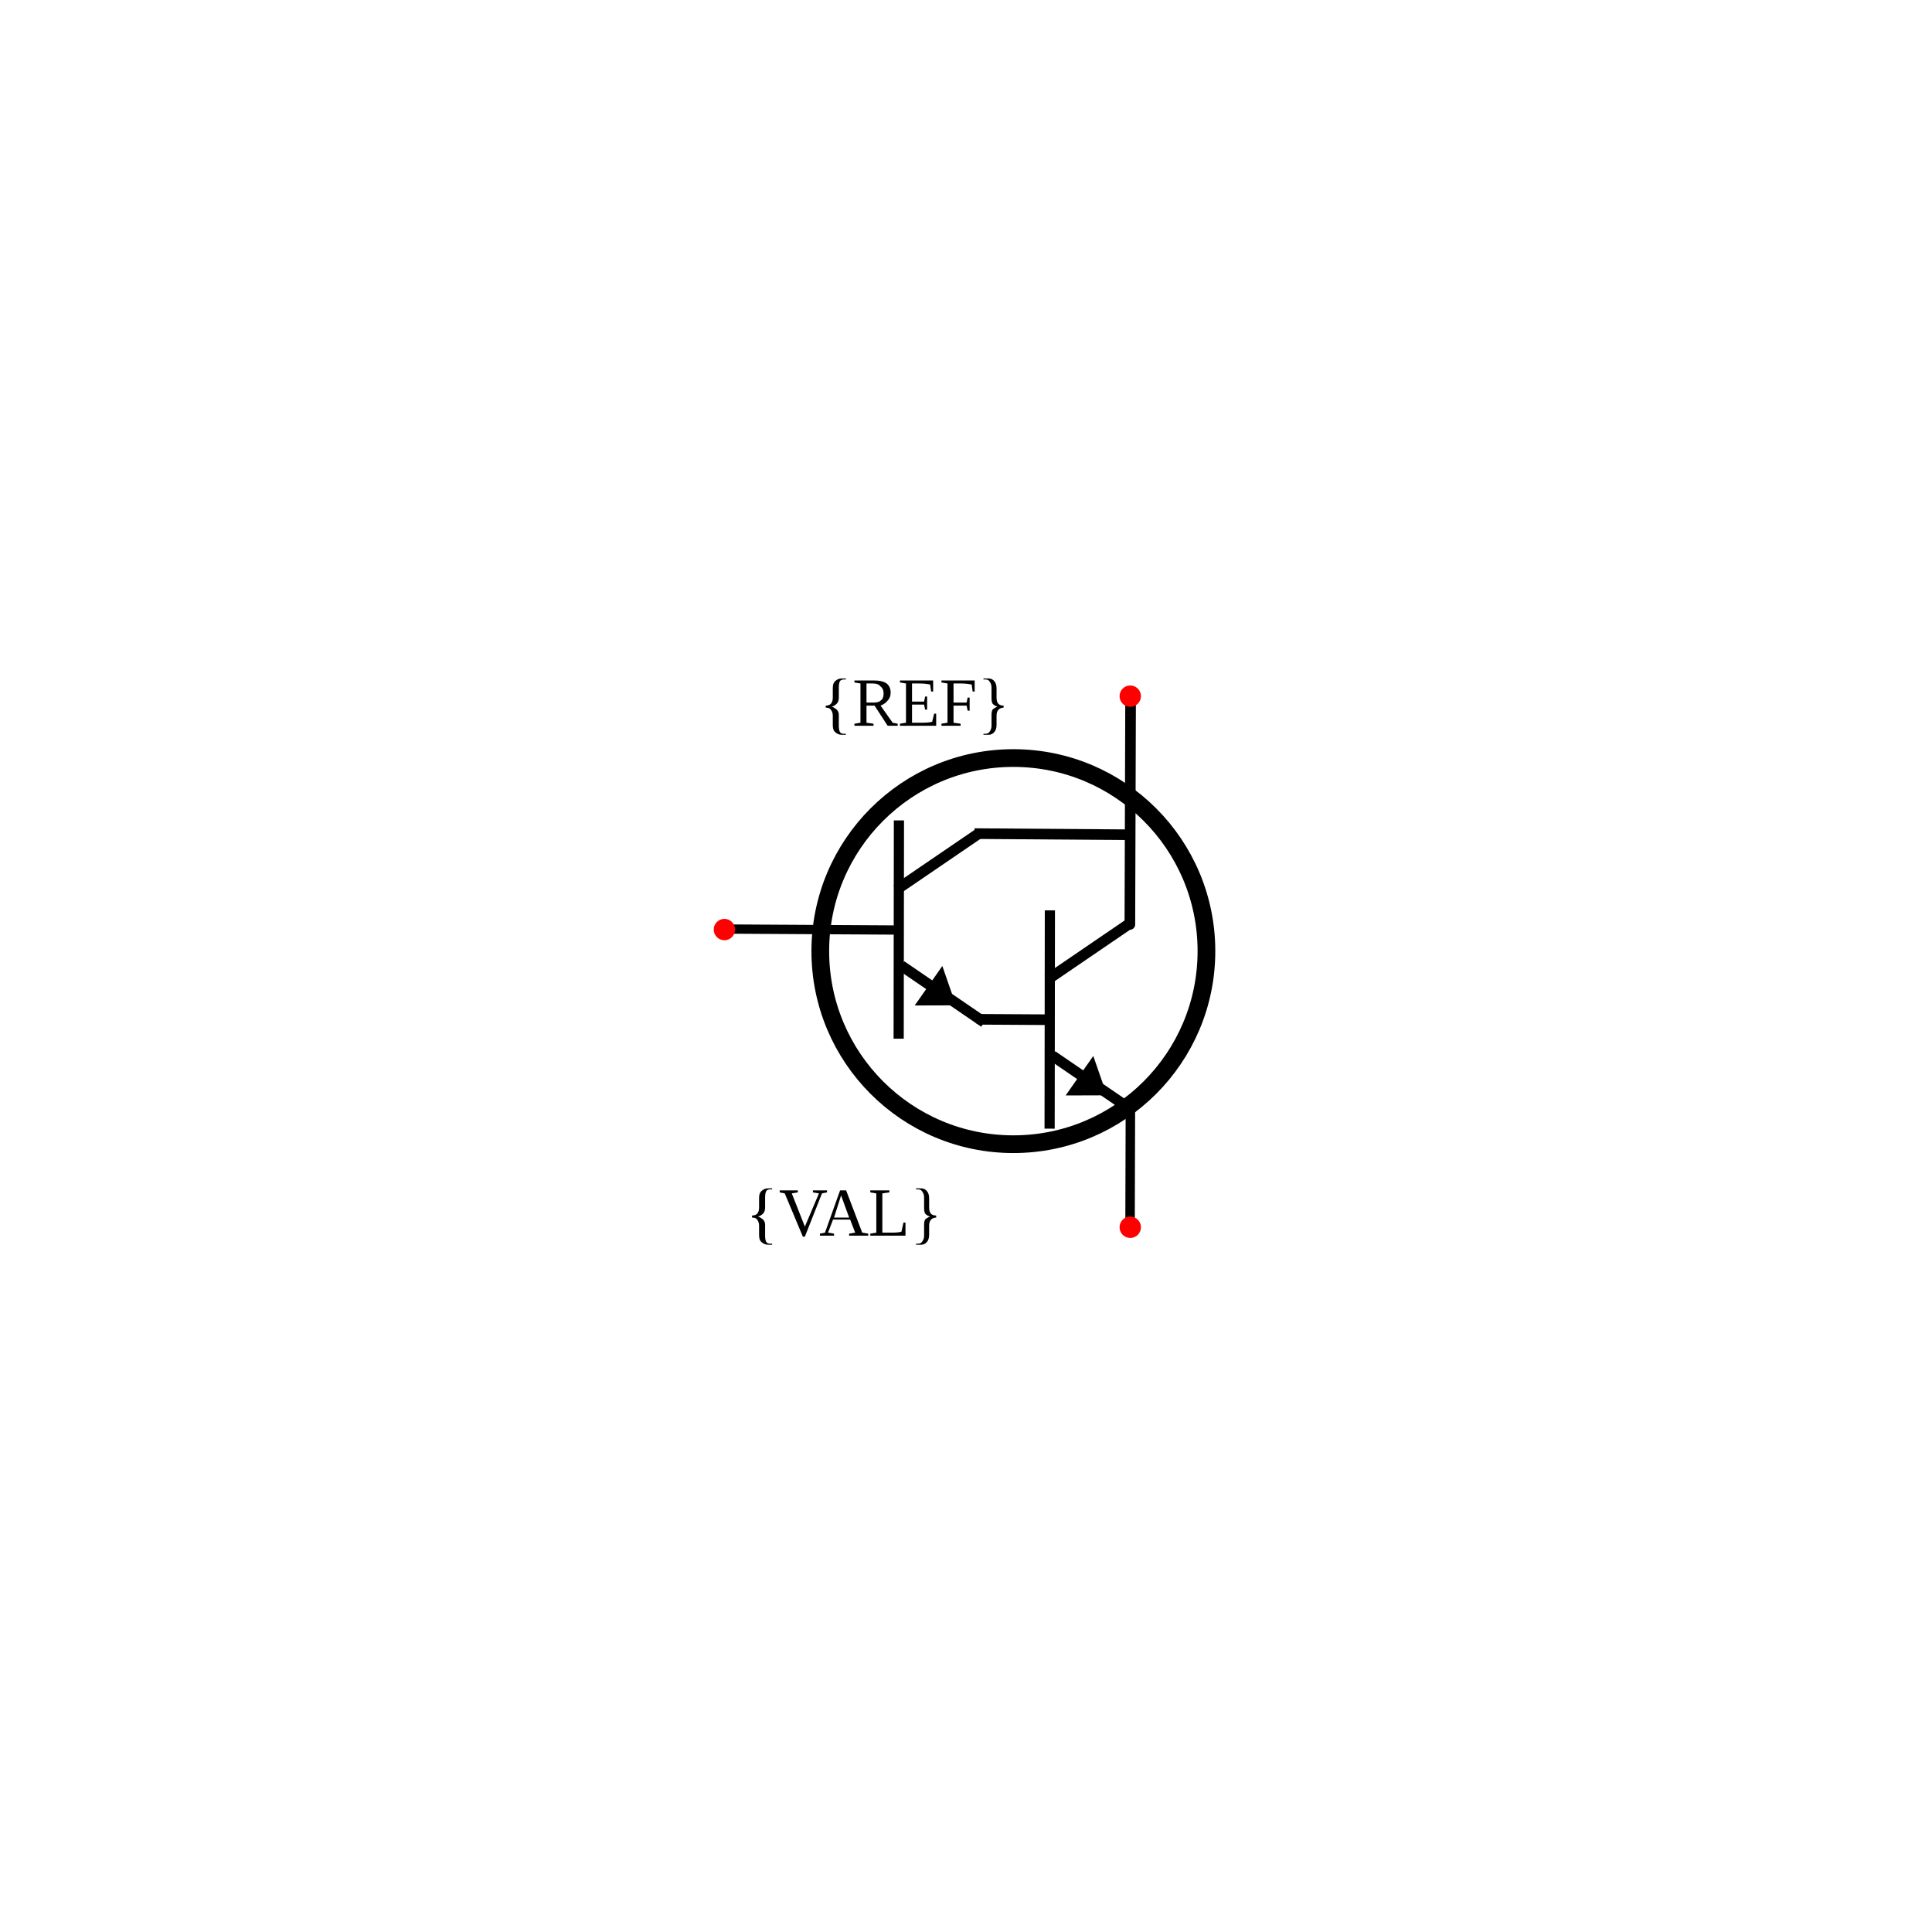
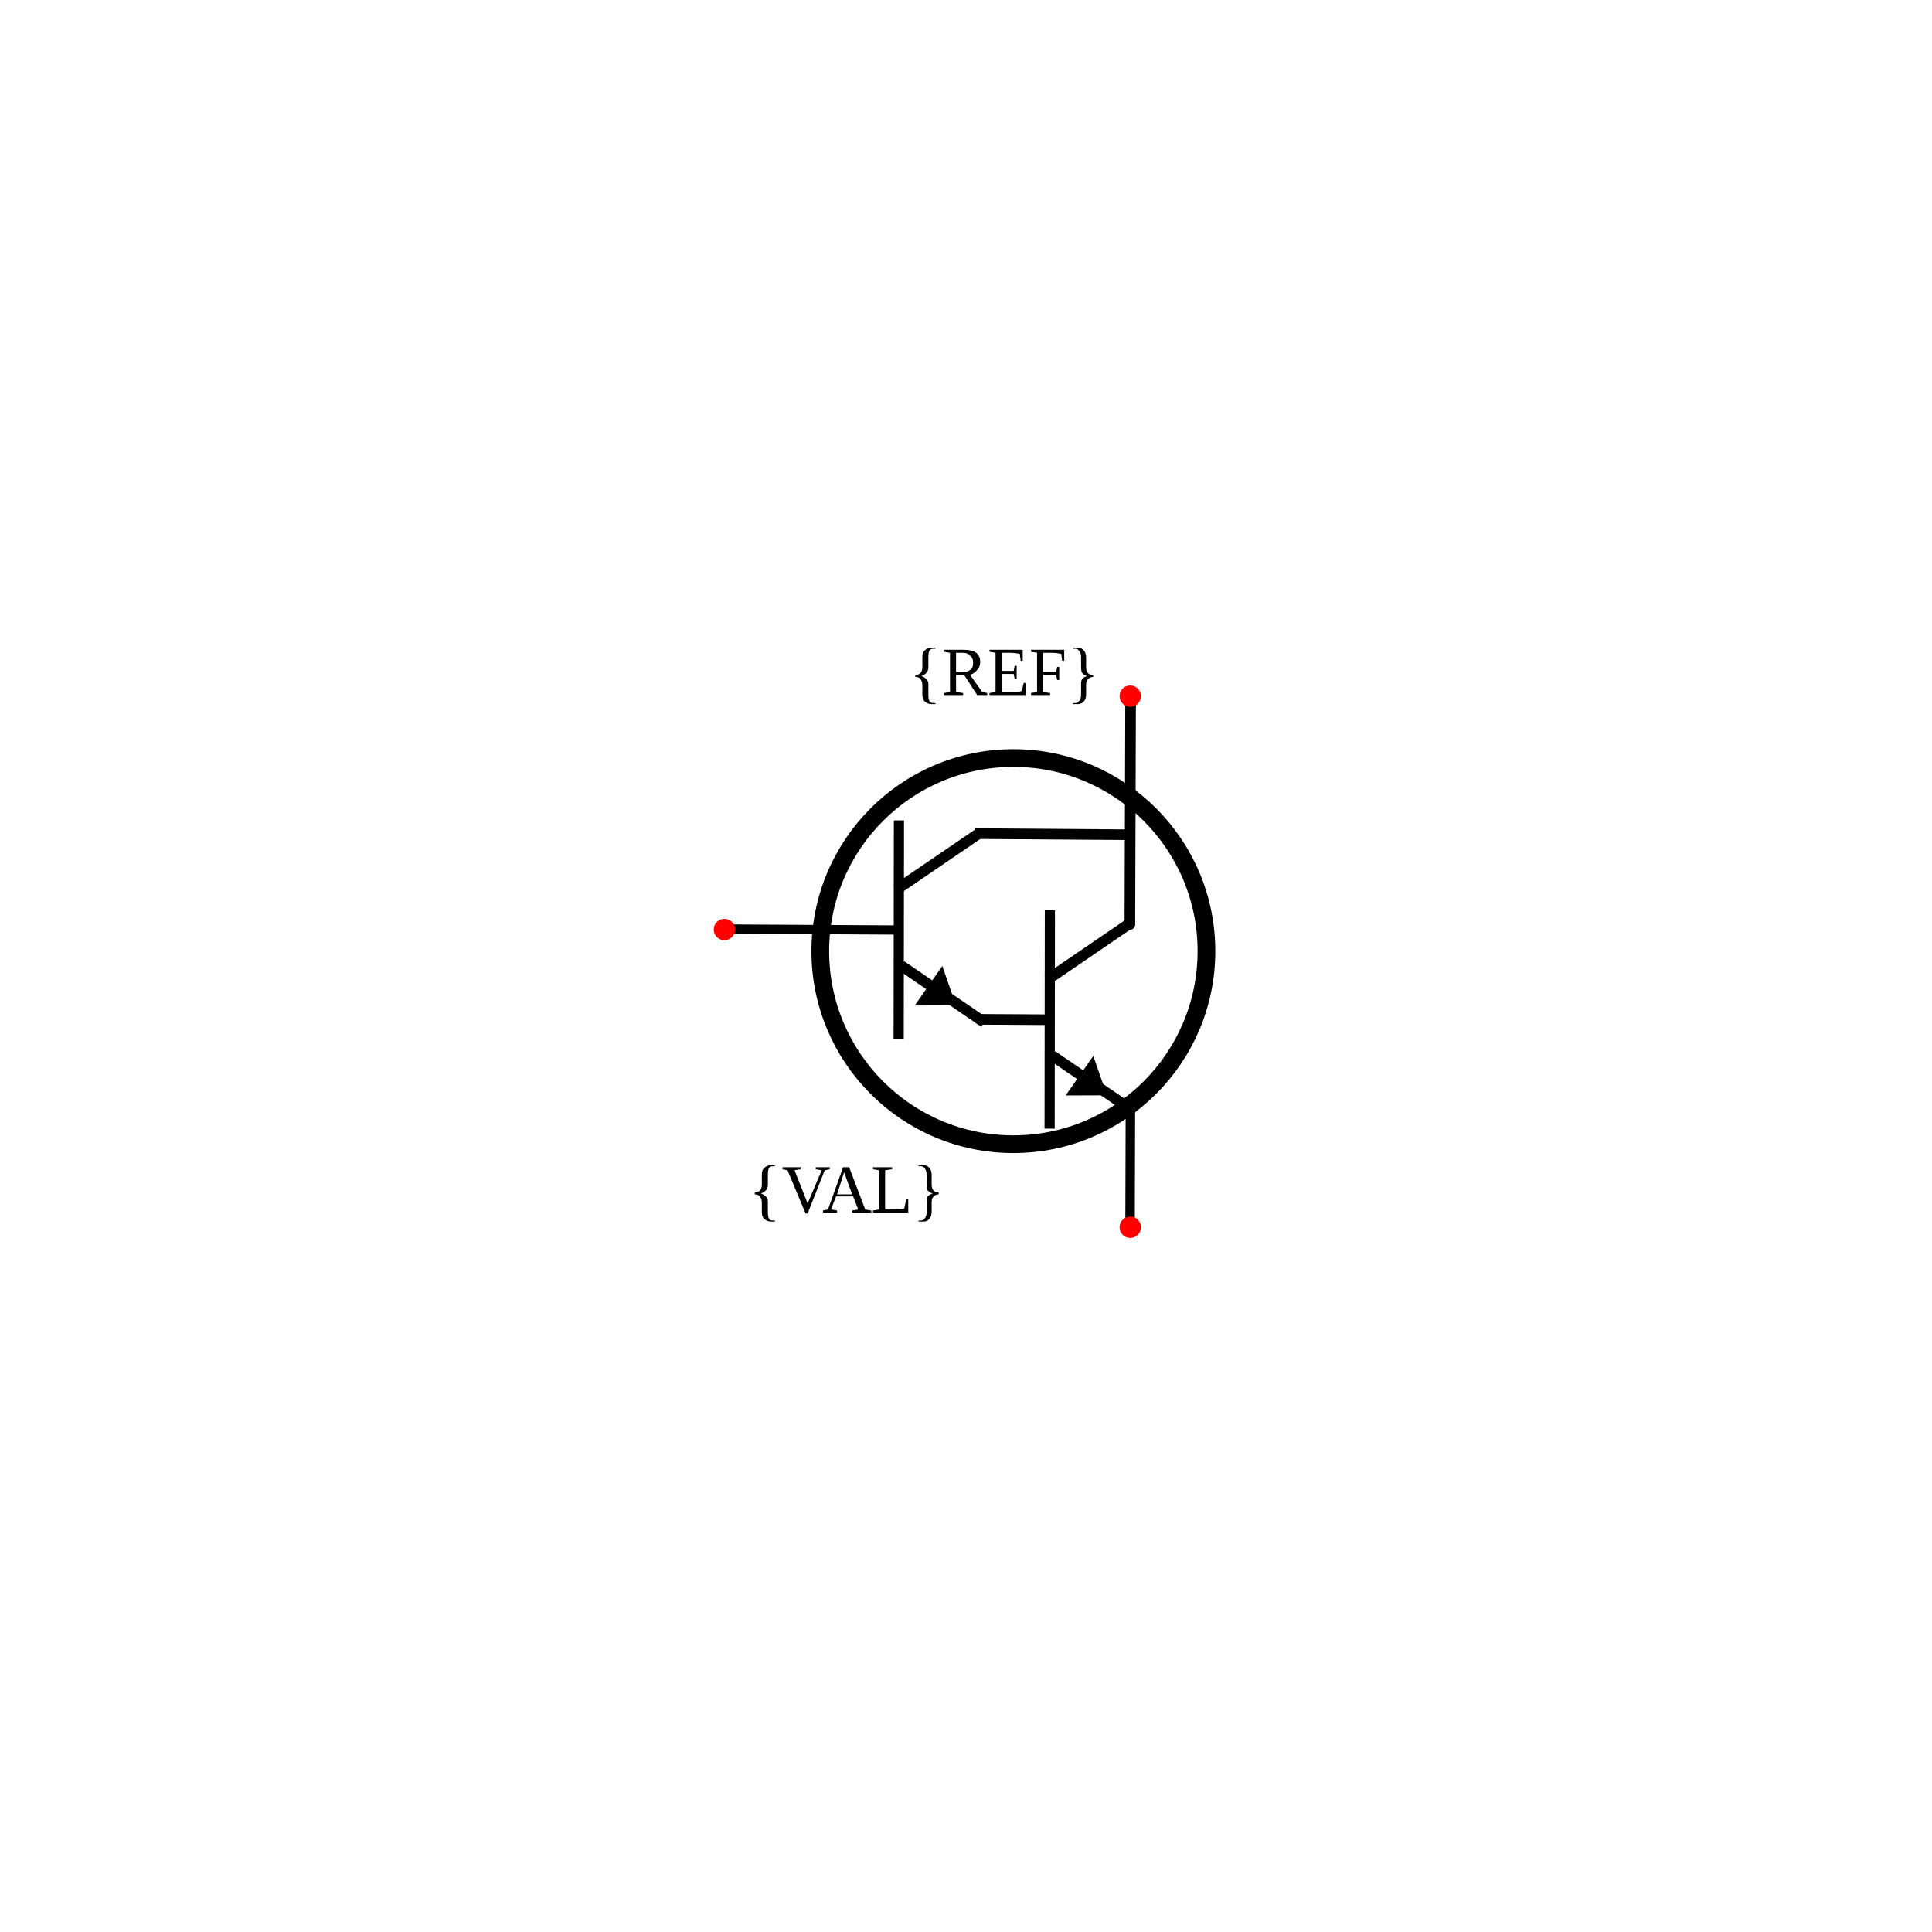
<svg xmlns="http://www.w3.org/2000/svg" width="30mm" height="30mm" viewBox="0 0 30 30" version="1.1" id="svg1">
  <defs id="defs1" />
  <g id="root" transform="translate(-5.236521,-0.4690202)">
    <g id="darligton-pair-transistor">
      <path style="fill:none;stroke:#000000;stroke-width:0.165;stroke-linecap:round;stroke-linejoin:miter;stroke-dasharray:none;stroke-opacity:1" d="m 20.451,16.297 1.042,0.006" id="path11" />
      <path style="fill:none;stroke:#000000;stroke-width:0.158;stroke-linecap:square;stroke-linejoin:miter;stroke-miterlimit:0;stroke-dasharray:none;stroke-opacity:1" d="m 21.539,14.684 -0.004,3.232" id="path40-0" />
      <path style="fill:none;stroke:#000000;stroke-width:0.167;stroke-linecap:square;stroke-linejoin:miter;stroke-miterlimit:0;stroke-dasharray:none;stroke-opacity:1" d="m 22.727,14.844 -1.155,0.788" id="path40-0-5" />
      <path style="fill:none;stroke:#000000;stroke-width:0.165;stroke-linecap:square;stroke-linejoin:miter;stroke-miterlimit:0;stroke-dasharray:none;stroke-opacity:1" d="M 22.794,17.694 21.645,16.908" id="path40-0-5-0" />
-       <text xml:space="preserve" style="font-size:1.058px;fill:#000000;stroke-width:0.265" x="17.964" y="11.739" id="text14-2">
-         <tspan id="tspan14-4" style="font-size:1.058px;stroke-width:0.265" x="17.964" y="11.739">{REF}</tspan>
+       <text xml:space="preserve" style="font-size:1.058px;fill:#000000;stroke-width:0.265" x="19.354" y="11.263" id="text14-2">
+         <tspan id="tspan14-4" style="font-size:1.058px;stroke-width:0.265" x="19.354" y="11.263">{REF}</tspan>
      </text>
-       <text xml:space="preserve" style="font-size:1.058px;text-align:center;text-anchor:middle;fill:#000000;stroke-width:0.265" x="19.274" y="19.656" id="text14-3-8">
-         <tspan id="tspan14-1-3" style="font-size:1.058px;text-align:center;text-anchor:middle;stroke-width:0.265" x="19.274" y="19.656">{VAL}</tspan>
+       <text xml:space="preserve" style="font-size:1.058px;text-align:center;text-anchor:middle;fill:#000000;stroke-width:0.265" x="19.314" y="19.299" id="text14-3-8">
+         <tspan id="tspan14-1-3" style="font-size:1.058px;text-align:center;text-anchor:middle;stroke-width:0.265" x="19.314" y="19.299">{VAL}</tspan>
      </text>
      <circle style="fill:none;fill-opacity:1;stroke:#000000;stroke-width:0.275;stroke-linecap:round;stroke-linejoin:round;stroke-dasharray:none;stroke-opacity:1" id="path1-0" cx="20.972" cy="15.238" r="2.998" />
      <path style="fill:none;stroke:#000000;stroke-width:0.165;stroke-linecap:round;stroke-linejoin:miter;stroke-dasharray:none;stroke-opacity:1" d="m 22.781,14.824 0.011,-3.43" id="path12-1-5" />
      <path style="fill:none;stroke:#000000;stroke-width:0.147;stroke-linecap:round;stroke-linejoin:miter;stroke-dasharray:none;stroke-opacity:1" d="m 22.784,19.442 0.005,-1.679" id="path12-1-5-3" />
      <path style="color:#000000;fill:#000000;fill-opacity:1;fill-rule:evenodd;stroke-width:0.589;-inkscape-stroke:none" d="m 22.213,16.866 -0.429,0.613 0.641,-0.002 z" id="arrow-2" />
      <circle style="fill:#ff0000;stroke:none;stroke-width:0.156;stroke-opacity:1" id="refblock-3" cx="22.787" cy="11.279" r="0.166" />
      <circle style="fill:#ff0000;stroke:none;stroke-width:0.156;stroke-opacity:1" id="refblock-2" cx="-22.787" cy="-19.526" r="0.166" transform="scale(-1)" />
      <path style="fill:none;stroke:#000000;stroke-width:0.144px;stroke-linecap:round;stroke-linejoin:miter;stroke-opacity:1" d="m 16.487,14.895 2.618,0.015" id="path1" />
      <path style="fill:none;stroke:#000000;stroke-width:0.158;stroke-linecap:square;stroke-linejoin:miter;stroke-miterlimit:0;stroke-dasharray:none;stroke-opacity:1" d="m 19.195,13.287 -0.004,3.232" id="path2" />
      <path style="fill:none;stroke:#000000;stroke-width:0.167;stroke-linecap:square;stroke-linejoin:miter;stroke-miterlimit:0;stroke-dasharray:none;stroke-opacity:1" d="m 20.383,13.447 -1.155,0.788" id="path3" />
      <path style="fill:none;stroke:#000000;stroke-width:0.165;stroke-linecap:square;stroke-linejoin:miter;stroke-miterlimit:0;stroke-dasharray:none;stroke-opacity:1" d="M 20.451,16.297 19.301,15.511" id="path4" />
      <path style="color:#000000;fill:#000000;fill-opacity:1;fill-rule:evenodd;stroke-width:0.589;-inkscape-stroke:none" d="m 19.869,15.469 -0.429,0.613 0.641,-0.002 z" id="arrow-1" />
      <path style="fill:none;stroke:#000000;stroke-width:0.165;stroke-linecap:square;stroke-linejoin:miter;stroke-dasharray:none;stroke-opacity:1" d="m 20.451,13.414 2.326,0.017" id="path9" />
      <circle style="fill:#ff0000;stroke:none;stroke-width:0.156;stroke-opacity:1" id="refblock-1" cx="16.485" cy="14.903" r="0.166" />
    </g>
  </g>
</svg>
